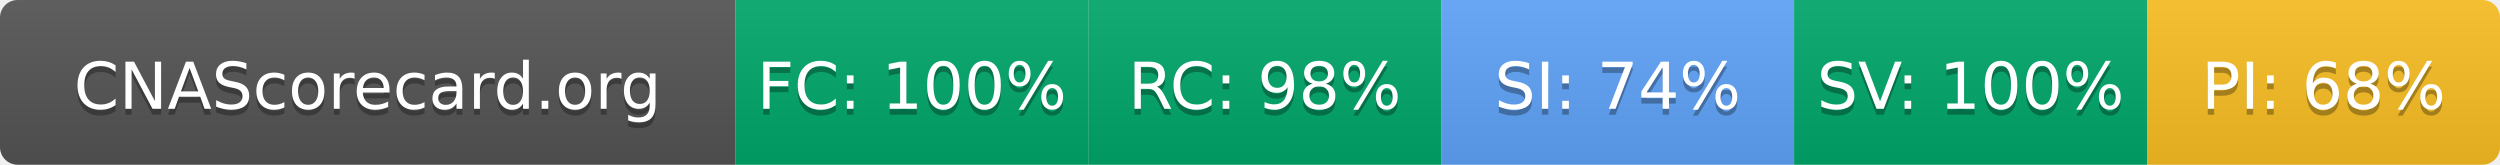
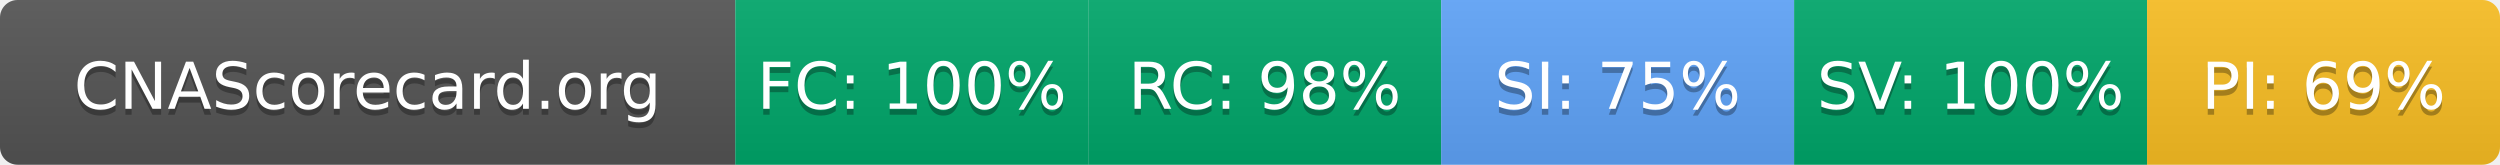
- <svg xmlns="http://www.w3.org/2000/svg" width="425" height="28" role="img" aria-label="CNAScorecard.org: FC:100% RC:98% SI:74% SV:100% PI:68%">
+ <svg xmlns="http://www.w3.org/2000/svg" width="425" height="28" role="img" aria-label="CNAScorecard.org: FC:100% RC:98% SI:75% SV:100% PI:69%">
  <linearGradient id="s" x2="0" y2="100%">
    <stop offset="0" stop-color="#bbb" stop-opacity=".1" />
    <stop offset="1" stop-opacity=".1" />
  </linearGradient>
  <clipPath id="r">
    <rect width="425" height="28" rx="3" fill="#fff" />
  </clipPath>
  <g clip-path="url(#r)">
    <rect width="125" height="28" fill="#555" />
    <rect x="125" width="60" height="28" fill="#00A86B" />
    <rect x="185" width="60" height="28" fill="#00A86B" />
    <rect x="245" width="60" height="28" fill="#60A5FA" />
    <rect x="305" width="60" height="28" fill="#00A86B" />
    <rect x="365" width="60" height="28" fill="#FBBF24" />
    <rect width="425" height="28" fill="url(#s)" />
  </g>
  <g fill="#fff" text-anchor="middle" font-family="Verdana,Geneva,DejaVu Sans,sans-serif" text-rendering="geometricPrecision" font-size="110">
    <text aria-hidden="true" x="625" y="195" fill="#010101" fill-opacity=".3" transform="scale(.1)" textLength="1050">CNAScorecard.org</text>
    <text x="625" y="185" transform="scale(.1)" fill="#fff" textLength="1050">CNAScorecard.org</text>
    <text aria-hidden="true" x="1550" y="195" fill="#010101" fill-opacity=".3" transform="scale(.1)" textLength="440">FC: 100%</text>
    <text x="1550" y="185" transform="scale(.1)" fill="#fff" textLength="440">FC: 100%</text>
    <text aria-hidden="true" x="2150" y="195" fill="#010101" fill-opacity=".3" transform="scale(.1)" textLength="385">RC: 98%</text>
    <text x="2150" y="185" transform="scale(.1)" fill="#fff" textLength="385">RC: 98%</text>
-     <text aria-hidden="true" x="2750" y="195" fill="#010101" fill-opacity=".3" transform="scale(.1)" textLength="385">SI: 74%</text>
-     <text x="2750" y="185" transform="scale(.1)" fill="#fff" textLength="385">SI: 74%</text>
+     <text aria-hidden="true" x="2750" y="195" fill="#010101" fill-opacity=".3" transform="scale(.1)" textLength="385">SI: 75%</text>
+     <text x="2750" y="185" transform="scale(.1)" fill="#fff" textLength="385">SI: 75%</text>
    <text aria-hidden="true" x="3350" y="195" fill="#010101" fill-opacity=".3" transform="scale(.1)" textLength="440">SV: 100%</text>
    <text x="3350" y="185" transform="scale(.1)" fill="#fff" textLength="440">SV: 100%</text>
-     <text aria-hidden="true" x="3950" y="195" fill="#010101" fill-opacity=".3" transform="scale(.1)" textLength="385">PI: 68%</text>
-     <text x="3950" y="185" transform="scale(.1)" fill="#fff" textLength="385">PI: 68%</text>
+     <text aria-hidden="true" x="3950" y="195" fill="#010101" fill-opacity=".3" transform="scale(.1)" textLength="385">PI: 69%</text>
+     <text x="3950" y="185" transform="scale(.1)" fill="#fff" textLength="385">PI: 69%</text>
  </g>
</svg>
